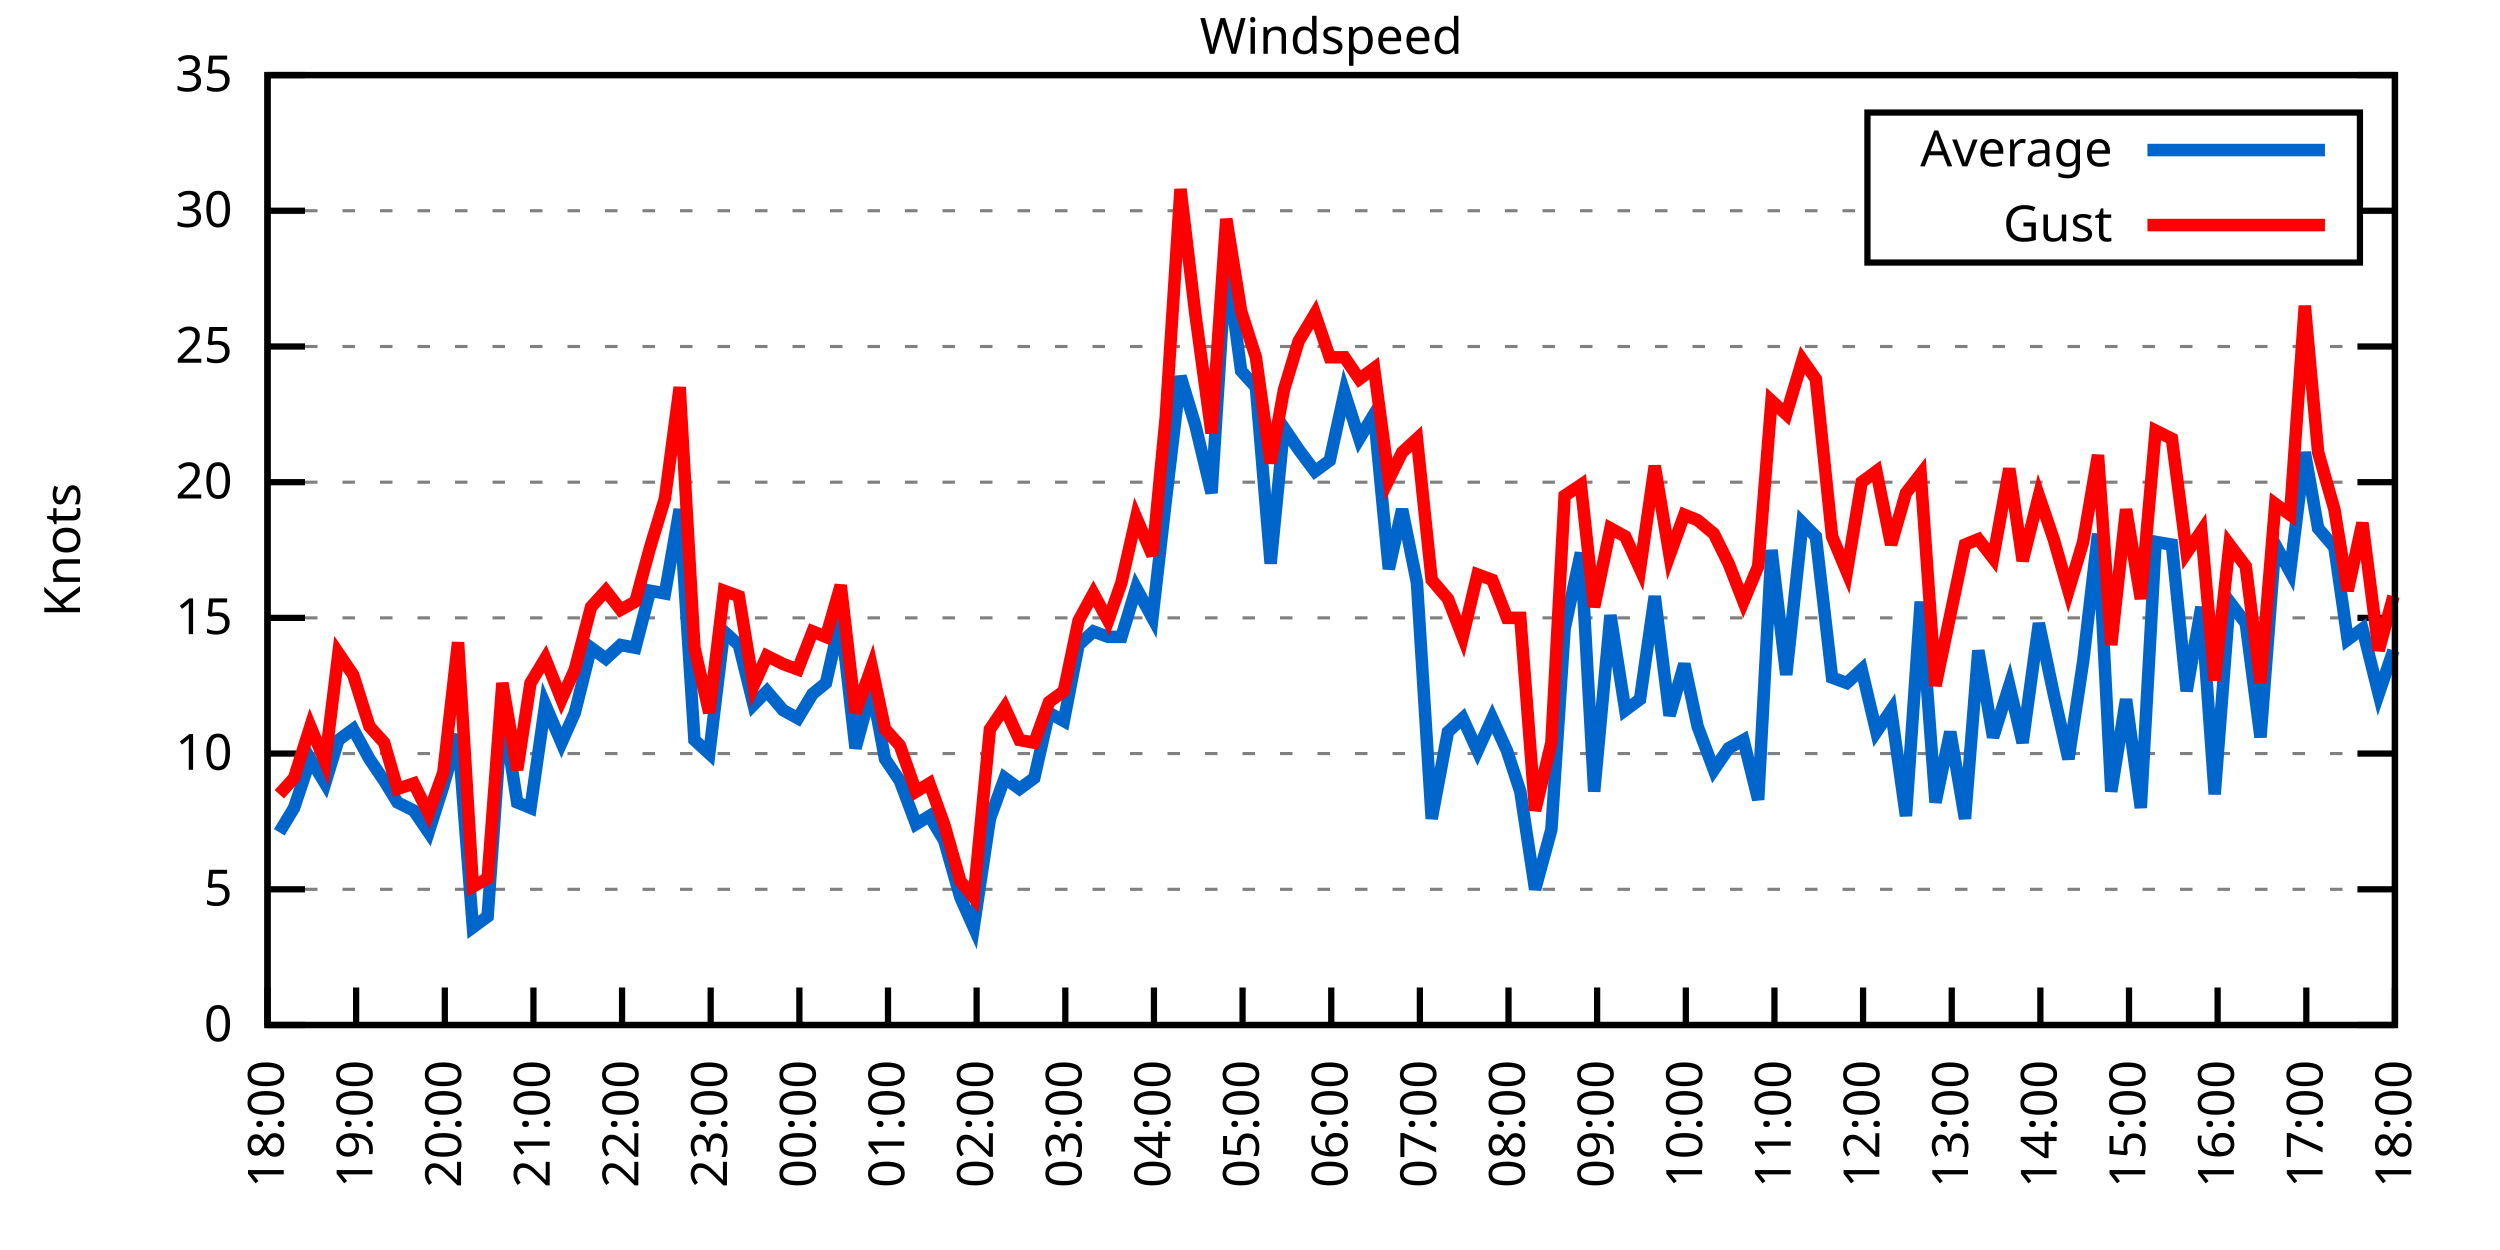
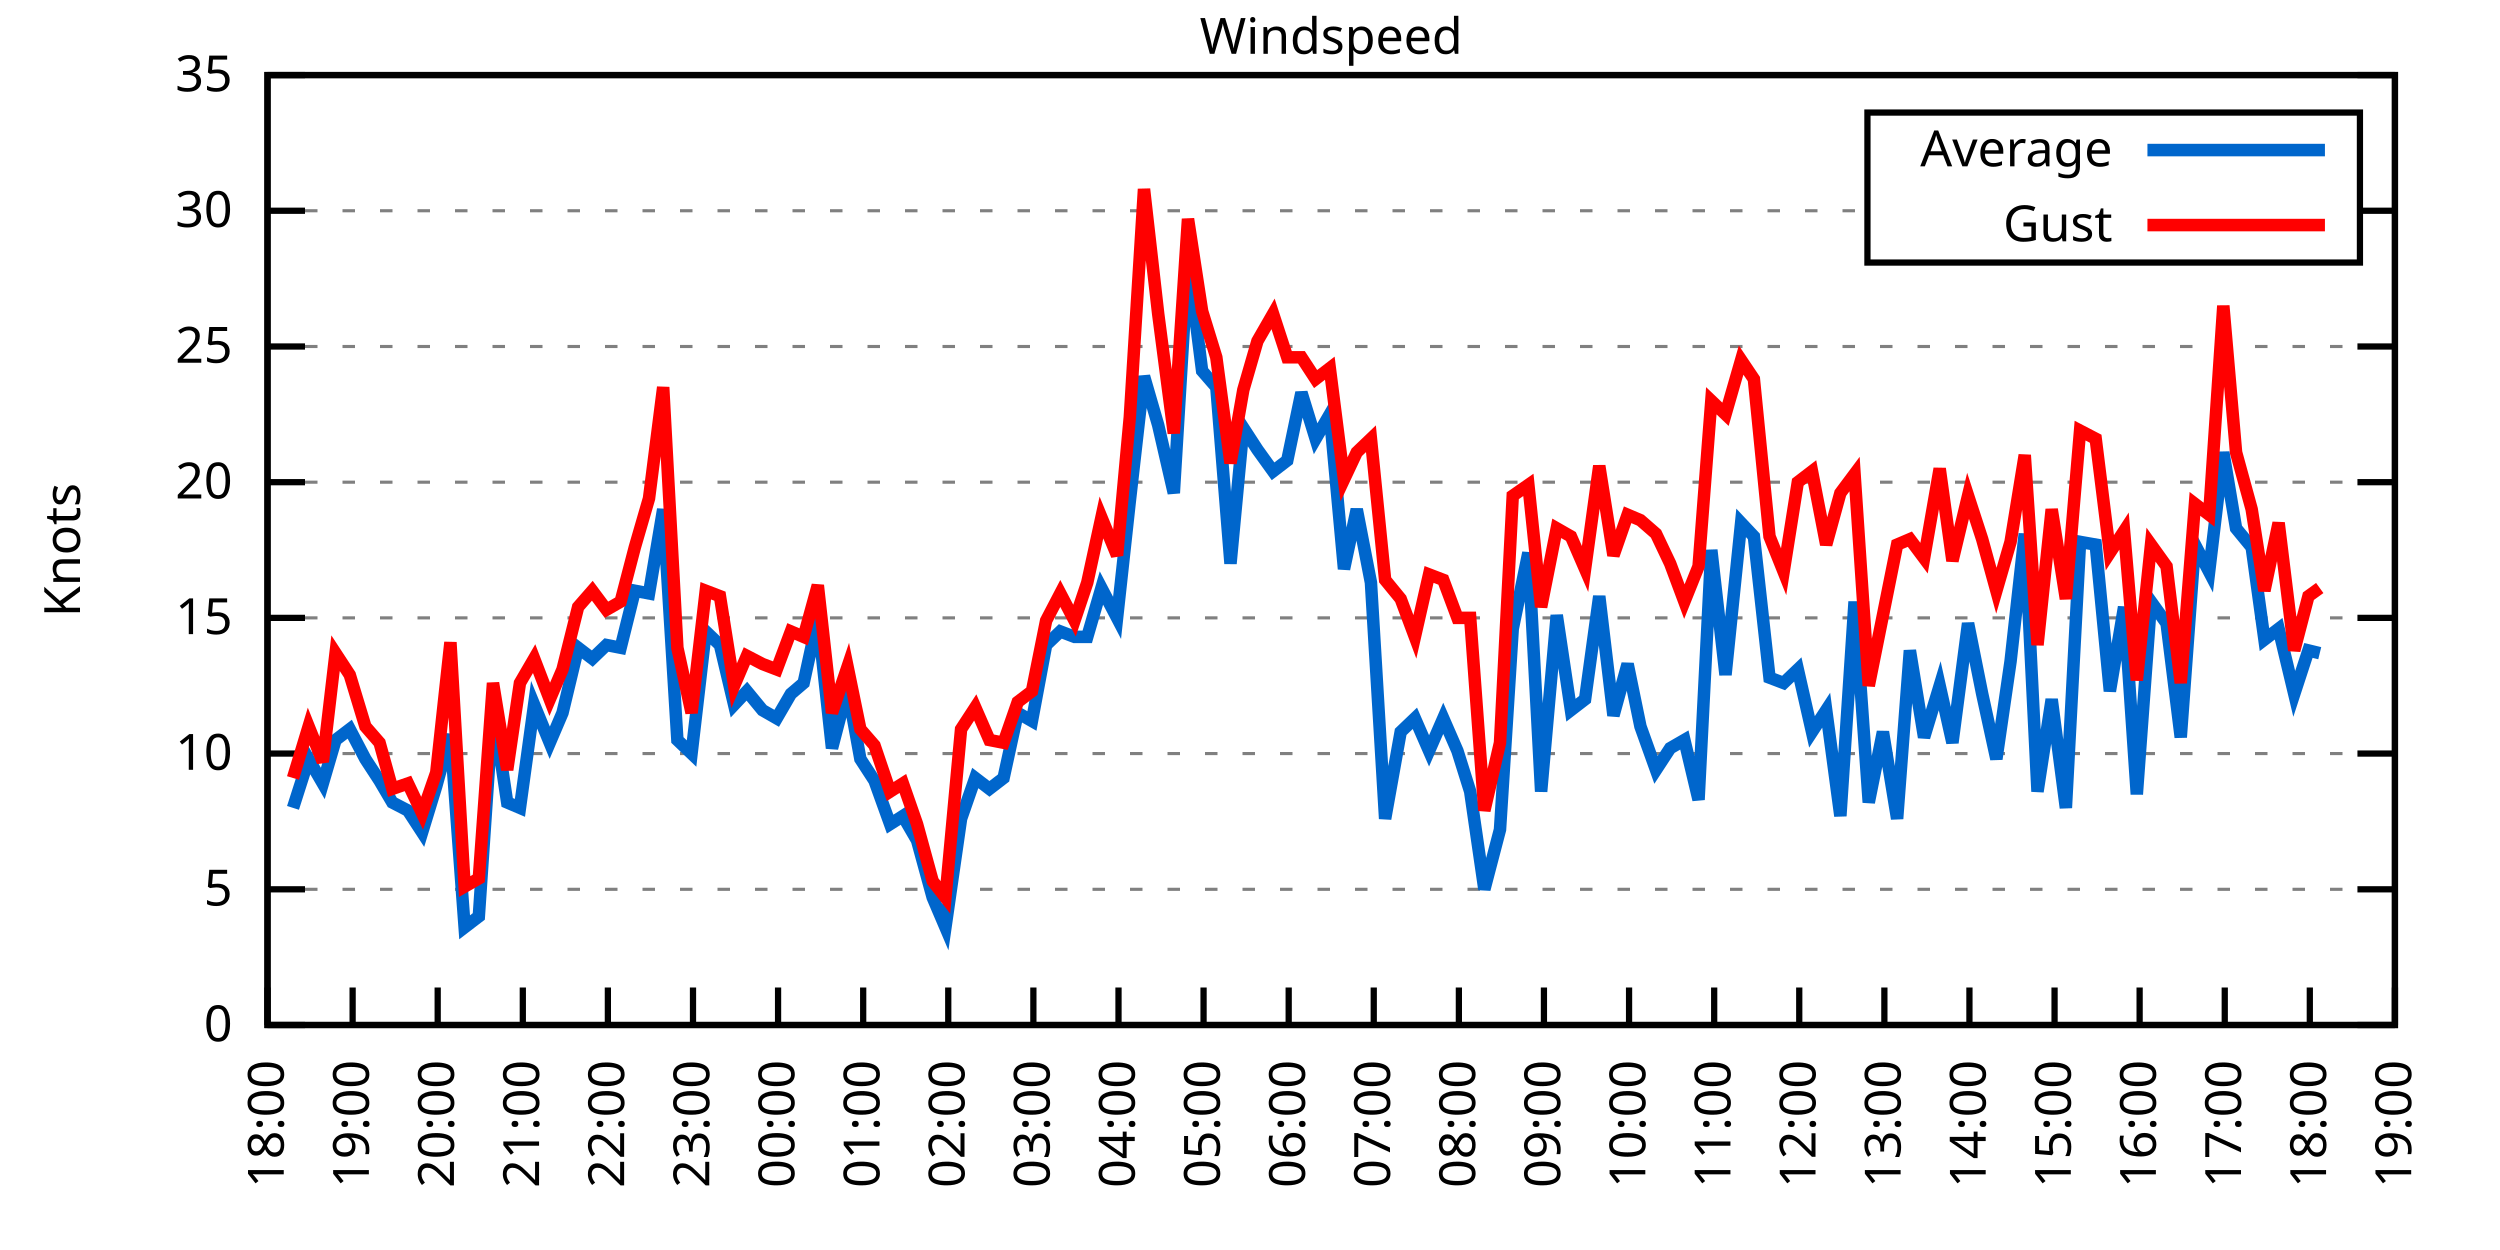
<svg xmlns="http://www.w3.org/2000/svg" xmlns:xlink="http://www.w3.org/1999/xlink" width="400" height="200" viewBox="0 0 400 200">
  <g id="gnuplot_canvas">
    <rect x="0" y="0" width="400" height="200" fill="none" />
    <defs>
      <circle id="gpDot" r="0.5" stroke-width="0.5" stroke="currentColor" />
      <path id="gpPt0" stroke-width="0.333" stroke="currentColor" d="M-1,0 h2 M0,-1 v2" />
      <path id="gpPt1" stroke-width="0.333" stroke="currentColor" d="M-1,-1 L1,1 M1,-1 L-1,1" />
      <path id="gpPt2" stroke-width="0.333" stroke="currentColor" d="M-1,0 L1,0 M0,-1 L0,1 M-1,-1 L1,1 M-1,1 L1,-1" />
      <rect id="gpPt3" stroke-width="0.333" stroke="currentColor" x="-1" y="-1" width="2" height="2" />
      <rect id="gpPt4" stroke-width="0.333" stroke="currentColor" fill="currentColor" x="-1" y="-1" width="2" height="2" />
      <circle id="gpPt5" stroke-width="0.333" stroke="currentColor" cx="0" cy="0" r="1" />
      <use xlink:href="#gpPt5" id="gpPt6" fill="currentColor" stroke="none" />
      <path id="gpPt7" stroke-width="0.333" stroke="currentColor" d="M0,-1.33 L-1.33,0.67 L1.33,0.67 z" />
      <use xlink:href="#gpPt7" id="gpPt8" fill="currentColor" stroke="none" />
      <use xlink:href="#gpPt7" id="gpPt9" stroke="currentColor" transform="rotate(180)" />
      <use xlink:href="#gpPt9" id="gpPt10" fill="currentColor" stroke="none" />
      <use xlink:href="#gpPt3" id="gpPt11" stroke="currentColor" transform="rotate(45)" />
      <use xlink:href="#gpPt11" id="gpPt12" fill="currentColor" stroke="none" />
      <path id="gpPt13" stroke-width="0.333" stroke="currentColor" d="M0,1.330 L1.265,0.411 L0.782,-1.067 L-0.782,-1.076 L-1.265,0.411 z" />
      <use xlink:href="#gpPt13" id="gpPt14" fill="currentColor" stroke="none" />
      <filter id="textbox" filterUnits="objectBoundingBox" x="0" y="0" height="1" width="1">
        <feFlood flood-color="white" flood-opacity="1" result="bgnd" />
        <feComposite in="SourceGraphic" in2="bgnd" operator="atop" />
      </filter>
      <filter id="greybox" filterUnits="objectBoundingBox" x="0" y="0" height="1" width="1">
        <feFlood flood-color="lightgrey" flood-opacity="1" result="grey" />
        <feComposite in="SourceGraphic" in2="grey" operator="atop" />
      </filter>
    </defs>
    <g fill="none" color="white" stroke="currentColor" stroke-width="1.00" stroke-linecap="butt" stroke-linejoin="miter">
</g>
    <g fill="none" color="black" stroke="currentColor" stroke-width="1.00" stroke-linecap="butt" stroke-linejoin="miter">
      <g stroke="none" shape-rendering="crispEdges">
        <polygon fill="rgb(255, 255, 255)" points="42.80,164.00 383.18,164.00 383.18,12.02 42.80,12.02 " />
      </g>
    </g>
    <g fill="none" color="black" stroke="currentColor" stroke-width="1.00" stroke-linecap="butt" stroke-linejoin="miter">
</g>
    <g fill="none" color="black" stroke="black" stroke-width="0.50" stroke-linecap="butt" stroke-linejoin="miter">
</g>
    <g fill="none" color="gray" stroke="currentColor" stroke-width="0.50" stroke-linecap="butt" stroke-linejoin="miter">
      <path stroke="gray" stroke-dasharray="2,4" class="gridline" d="M42.80,164.00 L383.19,164.00  " />
    </g>
    <g fill="none" color="gray" stroke="gray" stroke-width="1.00" stroke-linecap="butt" stroke-linejoin="miter">
</g>
    <g fill="none" color="black" stroke="currentColor" stroke-width="1.00" stroke-linecap="butt" stroke-linejoin="miter">
      <path stroke="black" d="M42.80,164.00 L48.80,164.00 M383.19,164.00 L377.19,164.00  " />
      <g transform="translate(37.20,166.60)" stroke="none" fill="black" font-family="Sans" font-size="8.00" text-anchor="end">
        <text>
          <tspan font-family="Sans"> 0</tspan>
        </text>
      </g>
    </g>
    <g fill="none" color="black" stroke="currentColor" stroke-width="1.00" stroke-linecap="butt" stroke-linejoin="miter">
</g>
    <g fill="none" color="black" stroke="black" stroke-width="0.50" stroke-linecap="butt" stroke-linejoin="miter">
</g>
    <g fill="none" color="gray" stroke="currentColor" stroke-width="0.50" stroke-linecap="butt" stroke-linejoin="miter">
      <path stroke="gray" stroke-dasharray="2,4" class="gridline" d="M42.80,142.29 L383.19,142.29  " />
    </g>
    <g fill="none" color="gray" stroke="gray" stroke-width="1.00" stroke-linecap="butt" stroke-linejoin="miter">
</g>
    <g fill="none" color="black" stroke="currentColor" stroke-width="1.00" stroke-linecap="butt" stroke-linejoin="miter">
      <path stroke="black" d="M42.80,142.29 L48.80,142.29 M383.19,142.29 L377.19,142.29  " />
      <g transform="translate(37.20,144.89)" stroke="none" fill="black" font-family="Sans" font-size="8.00" text-anchor="end">
        <text>
          <tspan font-family="Sans"> 5</tspan>
        </text>
      </g>
    </g>
    <g fill="none" color="black" stroke="currentColor" stroke-width="1.00" stroke-linecap="butt" stroke-linejoin="miter">
</g>
    <g fill="none" color="black" stroke="black" stroke-width="0.50" stroke-linecap="butt" stroke-linejoin="miter">
</g>
    <g fill="none" color="gray" stroke="currentColor" stroke-width="0.50" stroke-linecap="butt" stroke-linejoin="miter">
      <path stroke="gray" stroke-dasharray="2,4" class="gridline" d="M42.80,120.57 L383.19,120.57  " />
    </g>
    <g fill="none" color="gray" stroke="gray" stroke-width="1.00" stroke-linecap="butt" stroke-linejoin="miter">
</g>
    <g fill="none" color="black" stroke="currentColor" stroke-width="1.00" stroke-linecap="butt" stroke-linejoin="miter">
      <path stroke="black" d="M42.80,120.57 L48.80,120.57 M383.19,120.57 L377.19,120.57  " />
      <g transform="translate(37.20,123.17)" stroke="none" fill="black" font-family="Sans" font-size="8.00" text-anchor="end">
        <text>
          <tspan font-family="Sans"> 10</tspan>
        </text>
      </g>
    </g>
    <g fill="none" color="black" stroke="currentColor" stroke-width="1.00" stroke-linecap="butt" stroke-linejoin="miter">
</g>
    <g fill="none" color="black" stroke="black" stroke-width="0.50" stroke-linecap="butt" stroke-linejoin="miter">
</g>
    <g fill="none" color="gray" stroke="currentColor" stroke-width="0.50" stroke-linecap="butt" stroke-linejoin="miter">
      <path stroke="gray" stroke-dasharray="2,4" class="gridline" d="M42.80,98.86 L383.19,98.86  " />
    </g>
    <g fill="none" color="gray" stroke="gray" stroke-width="1.00" stroke-linecap="butt" stroke-linejoin="miter">
</g>
    <g fill="none" color="black" stroke="currentColor" stroke-width="1.00" stroke-linecap="butt" stroke-linejoin="miter">
      <path stroke="black" d="M42.80,98.86 L48.80,98.86 M383.19,98.86 L377.19,98.86  " />
      <g transform="translate(37.20,101.46)" stroke="none" fill="black" font-family="Sans" font-size="8.00" text-anchor="end">
        <text>
          <tspan font-family="Sans"> 15</tspan>
        </text>
      </g>
    </g>
    <g fill="none" color="black" stroke="currentColor" stroke-width="1.00" stroke-linecap="butt" stroke-linejoin="miter">
</g>
    <g fill="none" color="black" stroke="black" stroke-width="0.50" stroke-linecap="butt" stroke-linejoin="miter">
</g>
    <g fill="none" color="gray" stroke="currentColor" stroke-width="0.50" stroke-linecap="butt" stroke-linejoin="miter">
      <path stroke="gray" stroke-dasharray="2,4" class="gridline" d="M42.80,77.15 L383.19,77.15  " />
    </g>
    <g fill="none" color="gray" stroke="gray" stroke-width="1.00" stroke-linecap="butt" stroke-linejoin="miter">
</g>
    <g fill="none" color="black" stroke="currentColor" stroke-width="1.00" stroke-linecap="butt" stroke-linejoin="miter">
      <path stroke="black" d="M42.80,77.15 L48.80,77.15 M383.19,77.15 L377.19,77.15  " />
      <g transform="translate(37.20,79.75)" stroke="none" fill="black" font-family="Sans" font-size="8.00" text-anchor="end">
        <text>
          <tspan font-family="Sans"> 20</tspan>
        </text>
      </g>
    </g>
    <g fill="none" color="black" stroke="currentColor" stroke-width="1.00" stroke-linecap="butt" stroke-linejoin="miter">
</g>
    <g fill="none" color="black" stroke="black" stroke-width="0.50" stroke-linecap="butt" stroke-linejoin="miter">
</g>
    <g fill="none" color="gray" stroke="currentColor" stroke-width="0.50" stroke-linecap="butt" stroke-linejoin="miter">
      <path stroke="gray" stroke-dasharray="2,4" class="gridline" d="M42.80,55.44 L383.19,55.44  " />
    </g>
    <g fill="none" color="gray" stroke="gray" stroke-width="1.00" stroke-linecap="butt" stroke-linejoin="miter">
</g>
    <g fill="none" color="black" stroke="currentColor" stroke-width="1.00" stroke-linecap="butt" stroke-linejoin="miter">
      <path stroke="black" d="M42.80,55.44 L48.80,55.44 M383.19,55.44 L377.19,55.44  " />
      <g transform="translate(37.20,58.04)" stroke="none" fill="black" font-family="Sans" font-size="8.00" text-anchor="end">
        <text>
          <tspan font-family="Sans"> 25</tspan>
        </text>
      </g>
    </g>
    <g fill="none" color="black" stroke="currentColor" stroke-width="1.00" stroke-linecap="butt" stroke-linejoin="miter">
</g>
    <g fill="none" color="black" stroke="black" stroke-width="0.50" stroke-linecap="butt" stroke-linejoin="miter">
</g>
    <g fill="none" color="gray" stroke="currentColor" stroke-width="0.50" stroke-linecap="butt" stroke-linejoin="miter">
      <path stroke="gray" stroke-dasharray="2,4" class="gridline" d="M42.80,33.72 L298.79,33.72 M377.59,33.72 L383.19,33.72  " />
    </g>
    <g fill="none" color="gray" stroke="gray" stroke-width="1.00" stroke-linecap="butt" stroke-linejoin="miter">
</g>
    <g fill="none" color="black" stroke="currentColor" stroke-width="1.00" stroke-linecap="butt" stroke-linejoin="miter">
      <path stroke="black" d="M42.80,33.72 L48.80,33.72 M383.19,33.72 L377.19,33.72  " />
      <g transform="translate(37.20,36.32)" stroke="none" fill="black" font-family="Sans" font-size="8.00" text-anchor="end">
        <text>
          <tspan font-family="Sans"> 30</tspan>
        </text>
      </g>
    </g>
    <g fill="none" color="black" stroke="currentColor" stroke-width="1.00" stroke-linecap="butt" stroke-linejoin="miter">
</g>
    <g fill="none" color="black" stroke="black" stroke-width="0.50" stroke-linecap="butt" stroke-linejoin="miter">
</g>
    <g fill="none" color="gray" stroke="currentColor" stroke-width="0.50" stroke-linecap="butt" stroke-linejoin="miter">
      <path stroke="gray" stroke-dasharray="2,4" class="gridline" d="M42.80,12.01 L383.19,12.01  " />
    </g>
    <g fill="none" color="gray" stroke="gray" stroke-width="1.00" stroke-linecap="butt" stroke-linejoin="miter">
</g>
    <g fill="none" color="black" stroke="currentColor" stroke-width="1.00" stroke-linecap="butt" stroke-linejoin="miter">
      <path stroke="black" d="M42.80,12.01 L48.80,12.01 M383.19,12.01 L377.19,12.01  " />
      <g transform="translate(37.20,14.61)" stroke="none" fill="black" font-family="Sans" font-size="8.00" text-anchor="end">
        <text>
          <tspan font-family="Sans"> 35</tspan>
        </text>
      </g>
    </g>
    <g fill="none" color="black" stroke="currentColor" stroke-width="1.00" stroke-linecap="butt" stroke-linejoin="miter">
      <path stroke="black" d="M42.80,164.00 L42.80,158.00  " />
      <g transform="translate(45.40,169.60) rotate(270.00)" stroke="none" fill="black" font-family="Sans" font-size="8.00" text-anchor="end">
        <text>
          <tspan font-family="Sans">18:00</tspan>
        </text>
      </g>
    </g>
    <g fill="none" color="black" stroke="currentColor" stroke-width="1.00" stroke-linecap="butt" stroke-linejoin="miter">
-       <path stroke="black" d="M56.98,164.00 L56.98,158.00  " />
-       <g transform="translate(59.58,169.60) rotate(270.00)" stroke="none" fill="black" font-family="Sans" font-size="8.00" text-anchor="end">
+       <path stroke="black" d="M56.42,164.00 L56.42,158.00  " />
+       <g transform="translate(59.02,169.60) rotate(270.00)" stroke="none" fill="black" font-family="Sans" font-size="8.00" text-anchor="end">
        <text>
          <tspan font-family="Sans">19:00</tspan>
        </text>
      </g>
    </g>
    <g fill="none" color="black" stroke="currentColor" stroke-width="1.00" stroke-linecap="butt" stroke-linejoin="miter">
-       <path stroke="black" d="M71.17,164.00 L71.17,158.00  " />
-       <g transform="translate(73.77,169.60) rotate(270.00)" stroke="none" fill="black" font-family="Sans" font-size="8.00" text-anchor="end">
+       <path stroke="black" d="M70.03,164.00 L70.03,158.00  " />
+       <g transform="translate(72.63,169.60) rotate(270.00)" stroke="none" fill="black" font-family="Sans" font-size="8.00" text-anchor="end">
        <text>
          <tspan font-family="Sans">20:00</tspan>
        </text>
      </g>
    </g>
    <g fill="none" color="black" stroke="currentColor" stroke-width="1.00" stroke-linecap="butt" stroke-linejoin="miter">
-       <path stroke="black" d="M85.35,164.00 L85.35,158.00  " />
-       <g transform="translate(87.95,169.60) rotate(270.00)" stroke="none" fill="black" font-family="Sans" font-size="8.00" text-anchor="end">
+       <path stroke="black" d="M83.65,164.00 L83.65,158.00  " />
+       <g transform="translate(86.25,169.60) rotate(270.00)" stroke="none" fill="black" font-family="Sans" font-size="8.00" text-anchor="end">
        <text>
          <tspan font-family="Sans">21:00</tspan>
        </text>
      </g>
    </g>
    <g fill="none" color="black" stroke="currentColor" stroke-width="1.00" stroke-linecap="butt" stroke-linejoin="miter">
-       <path stroke="black" d="M99.53,164.00 L99.53,158.00  " />
-       <g transform="translate(102.13,169.60) rotate(270.00)" stroke="none" fill="black" font-family="Sans" font-size="8.00" text-anchor="end">
+       <path stroke="black" d="M97.26,164.00 L97.26,158.00  " />
+       <g transform="translate(99.86,169.60) rotate(270.00)" stroke="none" fill="black" font-family="Sans" font-size="8.00" text-anchor="end">
        <text>
          <tspan font-family="Sans">22:00</tspan>
        </text>
      </g>
    </g>
    <g fill="none" color="black" stroke="currentColor" stroke-width="1.00" stroke-linecap="butt" stroke-linejoin="miter">
-       <path stroke="black" d="M113.71,164.00 L113.71,158.00  " />
-       <g transform="translate(116.31,169.60) rotate(270.00)" stroke="none" fill="black" font-family="Sans" font-size="8.00" text-anchor="end">
+       <path stroke="black" d="M110.88,164.00 L110.88,158.00  " />
+       <g transform="translate(113.48,169.60) rotate(270.00)" stroke="none" fill="black" font-family="Sans" font-size="8.00" text-anchor="end">
        <text>
          <tspan font-family="Sans">23:00</tspan>
        </text>
      </g>
    </g>
    <g fill="none" color="black" stroke="currentColor" stroke-width="1.00" stroke-linecap="butt" stroke-linejoin="miter">
-       <path stroke="black" d="M127.90,164.00 L127.90,158.00  " />
-       <g transform="translate(130.50,169.60) rotate(270.00)" stroke="none" fill="black" font-family="Sans" font-size="8.00" text-anchor="end">
+       <path stroke="black" d="M124.49,164.00 L124.49,158.00  " />
+       <g transform="translate(127.09,169.60) rotate(270.00)" stroke="none" fill="black" font-family="Sans" font-size="8.00" text-anchor="end">
        <text>
          <tspan font-family="Sans">00:00</tspan>
        </text>
      </g>
    </g>
    <g fill="none" color="black" stroke="currentColor" stroke-width="1.00" stroke-linecap="butt" stroke-linejoin="miter">
-       <path stroke="black" d="M142.08,164.00 L142.08,158.00  " />
-       <g transform="translate(144.68,169.60) rotate(270.00)" stroke="none" fill="black" font-family="Sans" font-size="8.00" text-anchor="end">
+       <path stroke="black" d="M138.11,164.00 L138.11,158.00  " />
+       <g transform="translate(140.71,169.60) rotate(270.00)" stroke="none" fill="black" font-family="Sans" font-size="8.00" text-anchor="end">
        <text>
          <tspan font-family="Sans">01:00</tspan>
        </text>
      </g>
    </g>
    <g fill="none" color="black" stroke="currentColor" stroke-width="1.00" stroke-linecap="butt" stroke-linejoin="miter">
-       <path stroke="black" d="M156.26,164.00 L156.26,158.00  " />
-       <g transform="translate(158.86,169.60) rotate(270.00)" stroke="none" fill="black" font-family="Sans" font-size="8.00" text-anchor="end">
+       <path stroke="black" d="M151.72,164.00 L151.72,158.00  " />
+       <g transform="translate(154.32,169.60) rotate(270.00)" stroke="none" fill="black" font-family="Sans" font-size="8.00" text-anchor="end">
        <text>
          <tspan font-family="Sans">02:00</tspan>
        </text>
      </g>
    </g>
    <g fill="none" color="black" stroke="currentColor" stroke-width="1.00" stroke-linecap="butt" stroke-linejoin="miter">
-       <path stroke="black" d="M170.45,164.00 L170.45,158.00  " />
-       <g transform="translate(173.05,169.60) rotate(270.00)" stroke="none" fill="black" font-family="Sans" font-size="8.00" text-anchor="end">
+       <path stroke="black" d="M165.34,164.00 L165.34,158.00  " />
+       <g transform="translate(167.94,169.60) rotate(270.00)" stroke="none" fill="black" font-family="Sans" font-size="8.00" text-anchor="end">
        <text>
          <tspan font-family="Sans">03:00</tspan>
        </text>
      </g>
    </g>
    <g fill="none" color="black" stroke="currentColor" stroke-width="1.00" stroke-linecap="butt" stroke-linejoin="miter">
-       <path stroke="black" d="M184.63,164.00 L184.63,158.00  " />
-       <g transform="translate(187.23,169.60) rotate(270.00)" stroke="none" fill="black" font-family="Sans" font-size="8.00" text-anchor="end">
+       <path stroke="black" d="M178.96,164.00 L178.96,158.00  " />
+       <g transform="translate(181.56,169.60) rotate(270.00)" stroke="none" fill="black" font-family="Sans" font-size="8.00" text-anchor="end">
        <text>
          <tspan font-family="Sans">04:00</tspan>
        </text>
      </g>
    </g>
    <g fill="none" color="black" stroke="currentColor" stroke-width="1.00" stroke-linecap="butt" stroke-linejoin="miter">
-       <path stroke="black" d="M198.81,164.00 L198.81,158.00  " />
-       <g transform="translate(201.41,169.60) rotate(270.00)" stroke="none" fill="black" font-family="Sans" font-size="8.00" text-anchor="end">
+       <path stroke="black" d="M192.57,164.00 L192.57,158.00  " />
+       <g transform="translate(195.17,169.60) rotate(270.00)" stroke="none" fill="black" font-family="Sans" font-size="8.00" text-anchor="end">
        <text>
          <tspan font-family="Sans">05:00</tspan>
        </text>
      </g>
    </g>
    <g fill="none" color="black" stroke="currentColor" stroke-width="1.00" stroke-linecap="butt" stroke-linejoin="miter">
-       <path stroke="black" d="M213.00,164.00 L213.00,158.00  " />
-       <g transform="translate(215.60,169.60) rotate(270.00)" stroke="none" fill="black" font-family="Sans" font-size="8.00" text-anchor="end">
+       <path stroke="black" d="M206.19,164.00 L206.19,158.00  " />
+       <g transform="translate(208.79,169.60) rotate(270.00)" stroke="none" fill="black" font-family="Sans" font-size="8.00" text-anchor="end">
        <text>
          <tspan font-family="Sans">06:00</tspan>
        </text>
      </g>
    </g>
    <g fill="none" color="black" stroke="currentColor" stroke-width="1.00" stroke-linecap="butt" stroke-linejoin="miter">
-       <path stroke="black" d="M227.18,164.00 L227.18,158.00  " />
-       <g transform="translate(229.78,169.60) rotate(270.00)" stroke="none" fill="black" font-family="Sans" font-size="8.00" text-anchor="end">
+       <path stroke="black" d="M219.80,164.00 L219.80,158.00  " />
+       <g transform="translate(222.40,169.60) rotate(270.00)" stroke="none" fill="black" font-family="Sans" font-size="8.00" text-anchor="end">
        <text>
          <tspan font-family="Sans">07:00</tspan>
        </text>
      </g>
    </g>
    <g fill="none" color="black" stroke="currentColor" stroke-width="1.00" stroke-linecap="butt" stroke-linejoin="miter">
-       <path stroke="black" d="M241.36,164.00 L241.36,158.00  " />
-       <g transform="translate(243.96,169.60) rotate(270.00)" stroke="none" fill="black" font-family="Sans" font-size="8.00" text-anchor="end">
+       <path stroke="black" d="M233.42,164.00 L233.42,158.00  " />
+       <g transform="translate(236.02,169.60) rotate(270.00)" stroke="none" fill="black" font-family="Sans" font-size="8.00" text-anchor="end">
        <text>
          <tspan font-family="Sans">08:00</tspan>
        </text>
      </g>
    </g>
    <g fill="none" color="black" stroke="currentColor" stroke-width="1.00" stroke-linecap="butt" stroke-linejoin="miter">
-       <path stroke="black" d="M255.54,164.00 L255.54,158.00  " />
-       <g transform="translate(258.14,169.60) rotate(270.00)" stroke="none" fill="black" font-family="Sans" font-size="8.00" text-anchor="end">
+       <path stroke="black" d="M247.03,164.00 L247.03,158.00  " />
+       <g transform="translate(249.63,169.60) rotate(270.00)" stroke="none" fill="black" font-family="Sans" font-size="8.00" text-anchor="end">
        <text>
          <tspan font-family="Sans">09:00</tspan>
        </text>
      </g>
    </g>
    <g fill="none" color="black" stroke="currentColor" stroke-width="1.00" stroke-linecap="butt" stroke-linejoin="miter">
-       <path stroke="black" d="M269.73,164.00 L269.73,158.00  " />
-       <g transform="translate(272.33,169.60) rotate(270.00)" stroke="none" fill="black" font-family="Sans" font-size="8.00" text-anchor="end">
+       <path stroke="black" d="M260.65,164.00 L260.65,158.00  " />
+       <g transform="translate(263.25,169.60) rotate(270.00)" stroke="none" fill="black" font-family="Sans" font-size="8.00" text-anchor="end">
        <text>
          <tspan font-family="Sans">10:00</tspan>
        </text>
      </g>
    </g>
    <g fill="none" color="black" stroke="currentColor" stroke-width="1.00" stroke-linecap="butt" stroke-linejoin="miter">
-       <path stroke="black" d="M283.91,164.00 L283.91,158.00  " />
-       <g transform="translate(286.51,169.60) rotate(270.00)" stroke="none" fill="black" font-family="Sans" font-size="8.00" text-anchor="end">
+       <path stroke="black" d="M274.27,164.00 L274.27,158.00  " />
+       <g transform="translate(276.87,169.60) rotate(270.00)" stroke="none" fill="black" font-family="Sans" font-size="8.00" text-anchor="end">
        <text>
          <tspan font-family="Sans">11:00</tspan>
        </text>
      </g>
    </g>
    <g fill="none" color="black" stroke="currentColor" stroke-width="1.00" stroke-linecap="butt" stroke-linejoin="miter">
-       <path stroke="black" d="M298.09,164.00 L298.09,158.00  " />
-       <g transform="translate(300.69,169.60) rotate(270.00)" stroke="none" fill="black" font-family="Sans" font-size="8.00" text-anchor="end">
+       <path stroke="black" d="M287.88,164.00 L287.88,158.00  " />
+       <g transform="translate(290.48,169.60) rotate(270.00)" stroke="none" fill="black" font-family="Sans" font-size="8.00" text-anchor="end">
        <text>
          <tspan font-family="Sans">12:00</tspan>
        </text>
      </g>
    </g>
    <g fill="none" color="black" stroke="currentColor" stroke-width="1.00" stroke-linecap="butt" stroke-linejoin="miter">
-       <path stroke="black" d="M312.28,164.00 L312.28,158.00  " />
-       <g transform="translate(314.88,169.60) rotate(270.00)" stroke="none" fill="black" font-family="Sans" font-size="8.00" text-anchor="end">
+       <path stroke="black" d="M301.50,164.00 L301.50,158.00  " />
+       <g transform="translate(304.10,169.60) rotate(270.00)" stroke="none" fill="black" font-family="Sans" font-size="8.00" text-anchor="end">
        <text>
          <tspan font-family="Sans">13:00</tspan>
        </text>
      </g>
    </g>
    <g fill="none" color="black" stroke="currentColor" stroke-width="1.00" stroke-linecap="butt" stroke-linejoin="miter">
-       <path stroke="black" d="M326.46,164.00 L326.46,158.00  " />
-       <g transform="translate(329.06,169.60) rotate(270.00)" stroke="none" fill="black" font-family="Sans" font-size="8.00" text-anchor="end">
+       <path stroke="black" d="M315.11,164.00 L315.11,158.00  " />
+       <g transform="translate(317.71,169.60) rotate(270.00)" stroke="none" fill="black" font-family="Sans" font-size="8.00" text-anchor="end">
        <text>
          <tspan font-family="Sans">14:00</tspan>
        </text>
      </g>
    </g>
    <g fill="none" color="black" stroke="currentColor" stroke-width="1.00" stroke-linecap="butt" stroke-linejoin="miter">
-       <path stroke="black" d="M340.64,164.00 L340.64,158.00  " />
-       <g transform="translate(343.24,169.60) rotate(270.00)" stroke="none" fill="black" font-family="Sans" font-size="8.00" text-anchor="end">
+       <path stroke="black" d="M328.73,164.00 L328.73,158.00  " />
+       <g transform="translate(331.33,169.60) rotate(270.00)" stroke="none" fill="black" font-family="Sans" font-size="8.00" text-anchor="end">
        <text>
          <tspan font-family="Sans">15:00</tspan>
        </text>
      </g>
    </g>
    <g fill="none" color="black" stroke="currentColor" stroke-width="1.00" stroke-linecap="butt" stroke-linejoin="miter">
-       <path stroke="black" d="M354.82,164.00 L354.82,158.00  " />
-       <g transform="translate(357.42,169.60) rotate(270.00)" stroke="none" fill="black" font-family="Sans" font-size="8.00" text-anchor="end">
+       <path stroke="black" d="M342.34,164.00 L342.34,158.00  " />
+       <g transform="translate(344.94,169.60) rotate(270.00)" stroke="none" fill="black" font-family="Sans" font-size="8.00" text-anchor="end">
        <text>
          <tspan font-family="Sans">16:00</tspan>
        </text>
      </g>
    </g>
    <g fill="none" color="black" stroke="currentColor" stroke-width="1.00" stroke-linecap="butt" stroke-linejoin="miter">
-       <path stroke="black" d="M369.01,164.00 L369.01,158.00  " />
-       <g transform="translate(371.61,169.60) rotate(270.00)" stroke="none" fill="black" font-family="Sans" font-size="8.00" text-anchor="end">
+       <path stroke="black" d="M355.96,164.00 L355.96,158.00  " />
+       <g transform="translate(358.56,169.60) rotate(270.00)" stroke="none" fill="black" font-family="Sans" font-size="8.00" text-anchor="end">
        <text>
          <tspan font-family="Sans">17:00</tspan>
+         </text>
+       </g>
+     </g>
+     <g fill="none" color="black" stroke="currentColor" stroke-width="1.00" stroke-linecap="butt" stroke-linejoin="miter">
+       <path stroke="black" d="M369.57,164.00 L369.57,158.00  " />
+       <g transform="translate(372.17,169.60) rotate(270.00)" stroke="none" fill="black" font-family="Sans" font-size="8.00" text-anchor="end">
+         <text>
+           <tspan font-family="Sans">18:00</tspan>
        </text>
      </g>
    </g>
    <g fill="none" color="black" stroke="currentColor" stroke-width="1.00" stroke-linecap="butt" stroke-linejoin="miter">
      <path stroke="black" d="M383.19,164.00 L383.19,158.00  " />
      <g transform="translate(385.79,169.60) rotate(270.00)" stroke="none" fill="black" font-family="Sans" font-size="8.00" text-anchor="end">
        <text>
-           <tspan font-family="Sans">18:00</tspan>
+           <tspan font-family="Sans">19:00</tspan>
        </text>
      </g>
    </g>
    <g fill="none" color="black" stroke="currentColor" stroke-width="1.00" stroke-linecap="butt" stroke-linejoin="miter">
</g>
    <g fill="none" color="black" stroke="currentColor" stroke-width="1.00" stroke-linecap="butt" stroke-linejoin="miter">
      <path stroke="black" d="M42.80,12.01 L42.80,164.00 L383.19,164.00 L383.19,12.01 L42.80,12.01 Z  " />
    </g>
    <g fill="none" color="black" stroke="currentColor" stroke-width="1.00" stroke-linecap="butt" stroke-linejoin="miter">
</g>
    <g fill="none" color="black" stroke="currentColor" stroke-width="1.00" stroke-linecap="butt" stroke-linejoin="miter">
      <path stroke="black" d="M298.79,42.01 L298.79,18.01 L377.59,18.01 L377.59,42.01 L298.79,42.01 Z  " />
    </g>
    <g id="Windspeed_plot_1">
      <g fill="none" color="white" stroke="black" stroke-width="2.00" stroke-linecap="butt" stroke-linejoin="miter">
</g>
      <g fill="none" color="black" stroke="currentColor" stroke-width="2.00" stroke-linecap="butt" stroke-linejoin="miter">
        <g transform="translate(337.99,26.61)" stroke="none" fill="black" font-family="Sans" font-size="8.00" text-anchor="end">
          <text>
            <tspan font-family="Sans">Average</tspan>
          </text>
        </g>
      </g>
      <g fill="none" color="black" stroke="currentColor" stroke-width="2.00" stroke-linecap="butt" stroke-linejoin="miter">
-         <path stroke="rgb(  0, 102, 204)" d="M343.59,24.01 L371.99,24.01 M44.69,133.17 L47.05,129.26 L49.66,121.44 L52.02,125.35 L54.15,118.40 L56.51,116.67   L59.11,121.44 L61.47,124.92 L63.60,128.39 L66.20,129.69 L68.57,133.17 L70.93,125.79 L73.29,117.53 L75.66,148.37   L78.02,146.63 L80.38,113.19 L82.75,128.39 L84.88,129.26 L87.24,112.76 L89.84,118.84 L91.97,114.06 L94.57,103.64   L96.93,105.38 L99.30,103.20 L101.66,103.64 L104.02,94.52 L106.39,94.95 L108.75,81.49 L111.11,118.40 L113.48,120.57   L115.84,101.03 L118.21,103.20 L120.57,112.76 L122.70,110.59 L125.30,113.63 L127.66,114.93 L130.02,111.02 L132.15,109.28   L134.52,98.86 L136.88,119.71 L139.48,110.15 L141.61,121.44 L143.97,124.92 L146.57,131.86 L148.70,130.56 L151.06,134.47   L153.66,143.59 L155.79,148.37 L158.39,131.00 L160.75,124.48 L163.12,126.22 L165.48,124.48 L167.85,114.06 L170.21,115.36   L172.57,103.20 L174.94,101.03 L177.30,101.90 L179.43,101.90 L181.79,94.08 L184.39,98.86 L186.52,80.19 L188.88,60.21   L191.25,68.03 L193.85,78.89 L196.21,41.54 L198.58,59.34 L200.94,61.95 L203.30,90.18 L205.43,68.46 L207.79,71.94   L210.39,75.41 L212.76,73.67 L215.12,62.82 L217.49,70.20 L219.85,66.29 L222.21,91.04 L224.34,81.49 L226.71,93.22   L229.07,131.00 L231.67,117.10 L234.03,114.93 L236.40,120.14 L238.76,114.93 L241.12,120.14 L243.25,126.65 L245.62,142.29   L248.22,132.73 L250.34,100.60 L252.94,88.44 L255.07,126.65 L257.67,98.43 L260.04,113.63 L262.40,111.89 L264.76,95.39   L267.13,114.49 L269.49,106.24 L271.62,116.23 L274.22,123.18 L276.58,119.71 L278.95,118.40 L281.31,127.96 L283.44,88.00   L285.80,107.98 L288.40,83.66 L290.53,85.83 L293.13,108.42 L295.49,109.28 L297.86,107.11 L300.22,117.10 L302.58,113.63   L304.95,130.56 L307.31,96.26 L309.68,128.39 L312.04,117.10 L314.40,131.00 L316.53,104.07 L318.89,117.97 L321.49,109.72   L323.62,118.84 L326.22,99.73 L328.59,111.02 L330.95,121.44 L333.31,105.81 L335.68,85.40 L337.80,126.65 L340.17,111.89   L342.53,129.26 L344.90,86.70 L347.50,87.14 L349.86,110.59 L352.22,97.12 L354.35,127.09 L356.72,96.26 L359.32,99.73   L361.68,117.97 L364.04,87.14 L366.41,91.48 L368.77,72.37 L370.90,84.53 L373.50,87.57 L375.63,102.34 L377.99,100.60   L380.59,111.02 L382.95,104.07  " />
+         <path stroke="rgb(  0, 102, 204)" d="M343.59,24.01 L371.99,24.01 M46.88,129.26 L49.38,121.44 L51.65,125.35 L53.69,118.40 L55.96,116.67 L58.46,121.44   L60.73,124.92 L62.77,128.39 L65.27,129.69 L67.54,133.17 L69.80,125.79 L72.07,117.53 L74.34,148.37 L76.61,146.63   L78.88,113.19 L81.15,128.39 L83.19,129.26 L85.46,112.76 L87.96,118.84 L90.00,114.06 L92.50,103.64 L94.77,105.38   L97.04,103.20 L99.30,103.64 L101.57,94.52 L103.84,94.95 L106.11,81.49 L108.38,118.40 L110.65,120.57 L112.92,101.03   L115.19,103.20 L117.46,112.76 L119.50,110.59 L122.00,113.63 L124.27,114.93 L126.54,111.02 L128.58,109.28 L130.85,98.86   L133.12,119.71 L135.61,110.15 L137.66,121.44 L139.92,124.92 L142.42,131.86 L144.46,130.56 L146.73,134.47 L149.23,143.59   L151.27,148.37 L153.77,131.00 L156.04,124.48 L158.31,126.22 L160.57,124.48 L162.84,114.06 L165.11,115.36 L167.38,103.20   L169.65,101.03 L171.92,101.90 L173.96,101.90 L176.23,94.08 L178.73,98.86 L180.77,80.19 L183.04,60.21 L185.31,68.03   L187.81,78.89 L190.08,41.54 L192.34,59.34 L194.61,61.95 L196.88,90.18 L198.93,68.46 L201.19,71.94 L203.69,75.41   L205.96,73.67 L208.23,62.82 L210.50,70.20 L212.77,66.29 L215.04,91.04 L217.08,81.49 L219.35,93.22 L221.62,131.00   L224.11,117.10 L226.38,114.93 L228.65,120.14 L230.92,114.93 L233.19,120.14 L235.23,126.65 L237.50,142.29 L240.00,132.73   L242.04,100.60 L244.54,88.44 L246.58,126.65 L249.08,98.43 L251.35,113.63 L253.61,111.89 L255.88,95.39 L258.15,114.49   L260.42,106.24 L262.47,116.23 L264.96,123.18 L267.23,119.71 L269.50,118.40 L271.77,127.96 L273.81,88.00 L276.08,107.98   L278.58,83.66 L280.62,85.83 L283.12,108.42 L285.38,109.28 L287.65,107.11 L289.92,117.10 L292.19,113.63 L294.46,130.56   L296.73,96.26 L299.00,128.39 L301.27,117.10 L303.54,131.00 L305.58,104.07 L307.85,117.97 L310.35,109.72 L312.39,118.84   L314.89,99.73 L317.15,111.02 L319.42,121.44 L321.69,105.81 L323.96,85.40 L326.00,126.65 L328.27,111.89 L330.54,129.26   L332.81,86.70 L335.31,87.14 L337.58,110.59 L339.85,97.12 L341.89,127.09 L344.16,96.26 L346.65,99.73 L348.92,117.97   L351.19,87.14 L353.46,91.48 L355.73,72.37 L357.77,84.53 L360.27,87.57 L362.31,102.34 L364.58,100.60 L367.08,111.02   L369.35,104.07 L371.16,104.51  " />
      </g>
    </g>
    <g id="Windspeed_plot_2">
      <g fill="none" color="black" stroke="currentColor" stroke-width="2.00" stroke-linecap="butt" stroke-linejoin="miter">
        <g transform="translate(337.99,38.61)" stroke="none" fill="black" font-family="Sans" font-size="8.00" text-anchor="end">
          <text>
            <tspan font-family="Sans">Gust</tspan>
          </text>
        </g>
      </g>
      <g fill="none" color="black" stroke="currentColor" stroke-width="2.00" stroke-linecap="butt" stroke-linejoin="miter">
-         <path stroke="rgb(255,   0,   0)" d="M343.59,36.01 L371.99,36.01 M44.69,127.09 L47.05,124.48 L49.66,116.23 L52.02,121.88 L54.15,104.51 L56.51,107.98   L59.11,116.23 L61.47,118.84 L63.60,126.22 L66.20,125.35 L68.57,130.13 L70.93,123.61 L73.29,102.77 L75.66,141.85   L78.02,140.55 L80.38,109.28 L82.75,123.18 L84.88,109.28 L87.24,105.38 L89.84,111.89 L91.97,107.11 L94.57,97.12   L96.93,94.52 L99.30,97.56 L101.66,96.26 L104.02,87.57 L106.39,79.75 L108.75,61.95 L111.11,103.64 L113.48,114.06   L115.84,94.52 L118.21,95.39 L120.57,109.72 L122.70,104.94 L125.30,106.24 L127.66,107.11 L130.02,101.03 L132.15,101.90   L134.52,93.65 L136.88,114.06 L139.48,106.68 L141.61,116.67 L143.97,119.27 L146.57,126.65 L148.70,125.35 L151.06,131.86   L153.66,140.98 L155.79,143.59 L158.39,116.67 L160.75,113.19 L163.12,118.40 L165.48,118.84 L167.85,112.32 L170.21,110.59   L172.57,99.30 L174.94,94.95 L177.30,99.30 L179.43,93.22 L181.79,82.79 L184.39,88.87 L186.52,66.73 L188.88,30.25   L191.25,50.22 L193.85,69.33 L196.21,35.03 L198.58,49.79 L200.94,57.17 L203.30,74.11 L205.43,62.38 L207.79,54.57   L210.39,50.22 L212.76,57.17 L215.12,57.17 L217.49,60.65 L219.85,58.91 L222.21,76.71 L224.34,72.37 L226.71,70.20   L229.07,92.78 L231.67,95.82 L234.03,101.90 L236.40,91.91 L238.76,92.78 L241.12,98.86 L243.25,98.86 L245.62,129.69   L248.22,118.84 L250.34,79.32 L252.94,77.58 L255.07,97.12 L257.67,84.53 L260.04,85.83 L262.40,91.04 L264.76,74.54   L267.13,88.87 L269.49,82.36 L271.62,83.23 L274.22,85.40 L276.58,90.18 L278.95,96.26 L281.31,90.61 L283.44,64.12   L285.80,66.29 L288.40,57.61 L290.53,60.65 L293.13,85.83 L295.49,91.48 L297.86,77.15 L300.22,75.41 L302.58,87.14   L304.95,78.89 L307.31,75.85 L309.68,109.72 L312.04,98.43 L314.40,87.14 L316.53,86.27 L318.89,89.31 L321.49,74.98   L323.62,89.74 L326.22,79.32 L328.59,86.27 L330.95,94.52 L333.31,86.70 L335.68,72.81 L337.80,103.20 L340.17,81.49   L342.53,95.82 L344.90,68.90 L347.50,70.20 L349.86,88.44 L352.22,84.97 L354.35,108.85 L356.72,87.14 L359.32,90.61   L361.68,109.28 L364.04,80.62 L366.41,82.36 L368.77,48.92 L370.90,72.37 L373.50,81.49 L375.63,94.52 L377.99,83.66   L380.59,104.07 L382.95,95.39  " />
+         <path stroke="rgb(255,   0,   0)" d="M343.59,36.01 L371.99,36.01 M46.88,124.48 L49.38,116.23 L51.65,121.88 L53.69,104.51 L55.96,107.98 L58.46,116.23   L60.73,118.84 L62.77,126.22 L65.27,125.35 L67.54,130.13 L69.80,123.61 L72.07,102.77 L74.34,141.85 L76.61,140.55   L78.88,109.28 L81.15,123.18 L83.19,109.28 L85.46,105.38 L87.96,111.89 L90.00,107.11 L92.50,97.12 L94.77,94.52   L97.04,97.56 L99.30,96.26 L101.57,87.57 L103.84,79.75 L106.11,61.95 L108.38,103.64 L110.65,114.06 L112.92,94.52   L115.19,95.39 L117.46,109.72 L119.50,104.94 L122.00,106.24 L124.27,107.11 L126.54,101.03 L128.58,101.90 L130.85,93.65   L133.12,114.06 L135.61,106.68 L137.66,116.67 L139.92,119.27 L142.42,126.65 L144.46,125.35 L146.73,131.86 L149.23,140.98   L151.27,143.59 L153.77,116.67 L156.04,113.19 L158.31,118.40 L160.57,118.84 L162.84,112.32 L165.11,110.59 L167.38,99.30   L169.65,94.95 L171.92,99.30 L173.96,93.22 L176.23,82.79 L178.73,88.87 L180.77,66.73 L183.04,30.25 L185.31,50.22   L187.81,69.33 L190.08,35.03 L192.34,49.79 L194.61,57.17 L196.88,74.11 L198.93,62.38 L201.19,54.57 L203.69,50.22   L205.96,57.17 L208.23,57.17 L210.50,60.65 L212.77,58.91 L215.04,76.71 L217.08,72.37 L219.35,70.20 L221.62,92.78   L224.11,95.82 L226.38,101.90 L228.65,91.91 L230.92,92.78 L233.19,98.86 L235.23,98.86 L237.50,129.69 L240.00,118.84   L242.04,79.32 L244.54,77.58 L246.58,97.12 L249.08,84.53 L251.35,85.83 L253.61,91.04 L255.88,74.54 L258.15,88.87   L260.42,82.36 L262.47,83.23 L264.96,85.40 L267.23,90.18 L269.50,96.26 L271.77,90.61 L273.81,64.12 L276.08,66.29   L278.58,57.61 L280.62,60.65 L283.12,85.83 L285.38,91.48 L287.65,77.15 L289.92,75.41 L292.19,87.14 L294.46,78.89   L296.73,75.85 L299.00,109.72 L301.27,98.43 L303.54,87.14 L305.58,86.27 L307.85,89.31 L310.35,74.98 L312.39,89.74   L314.89,79.32 L317.15,86.27 L319.42,94.52 L321.69,86.70 L323.96,72.81 L326.00,103.20 L328.27,81.49 L330.54,95.82   L332.81,68.90 L335.31,70.20 L337.58,88.44 L339.85,84.97 L341.89,108.85 L344.16,87.14 L346.65,90.61 L348.92,109.28   L351.19,80.62 L353.46,82.36 L355.73,48.92 L357.77,72.37 L360.27,81.49 L362.31,94.52 L364.58,83.66 L367.08,104.07   L369.35,95.39 L371.16,94.08  " />
      </g>
    </g>
    <g fill="none" color="black" stroke="currentColor" stroke-width="2.00" stroke-linecap="butt" stroke-linejoin="miter">
</g>
    <g fill="none" color="black" stroke="black" stroke-width="1.00" stroke-linecap="butt" stroke-linejoin="miter">
</g>
    <g fill="none" color="black" stroke="currentColor" stroke-width="1.00" stroke-linecap="butt" stroke-linejoin="miter">
      <path stroke="black" d="M42.80,12.01 L42.80,164.00 L383.19,164.00 L383.19,12.01 L42.80,12.01 Z  " />
      <g transform="translate(12.80,88.01) rotate(270.00)" stroke="none" fill="black" font-family="Sans" font-size="8.00" text-anchor="middle">
        <text>
          <tspan font-family="Sans">Knots</tspan>
        </text>
      </g>
    </g>
    <g fill="none" color="black" stroke="currentColor" stroke-width="1.00" stroke-linecap="butt" stroke-linejoin="miter">
</g>
    <g fill="none" color="black" stroke="currentColor" stroke-width="1.00" stroke-linecap="butt" stroke-linejoin="miter">
      <g transform="translate(212.99,8.61)" stroke="none" fill="black" font-family="Sans" font-size="8.00" text-anchor="middle">
        <text>
          <tspan font-family="Sans">Windspeed</tspan>
        </text>
      </g>
    </g>
    <g fill="none" color="black" stroke="currentColor" stroke-width="1.00" stroke-linecap="butt" stroke-linejoin="miter">
</g>
  </g>
</svg>
